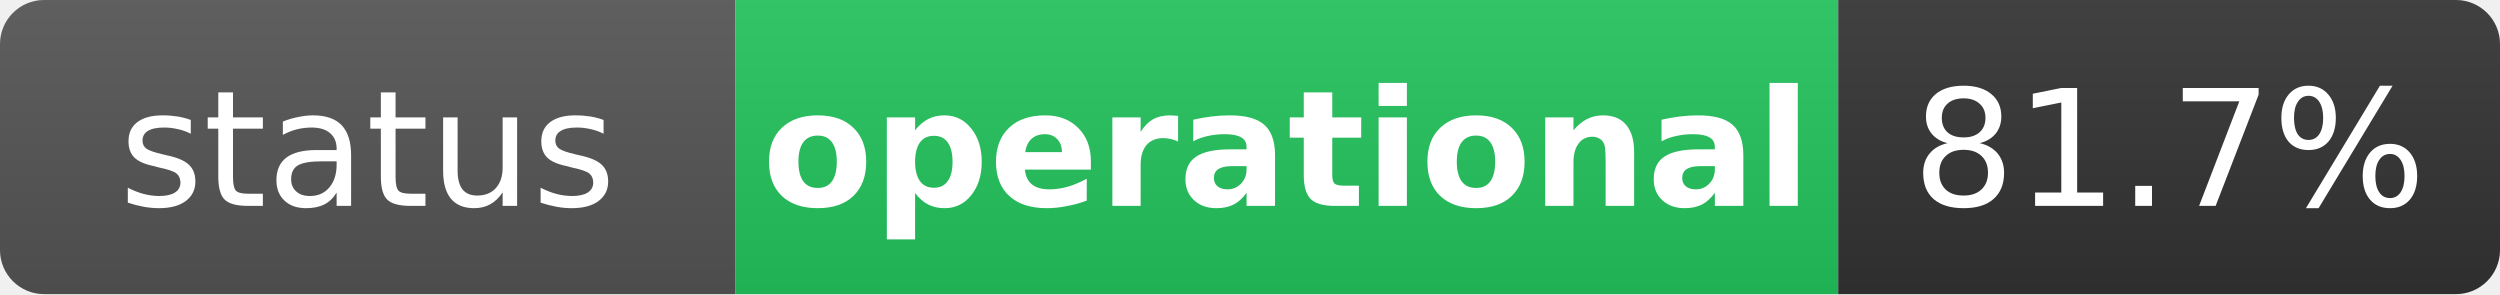
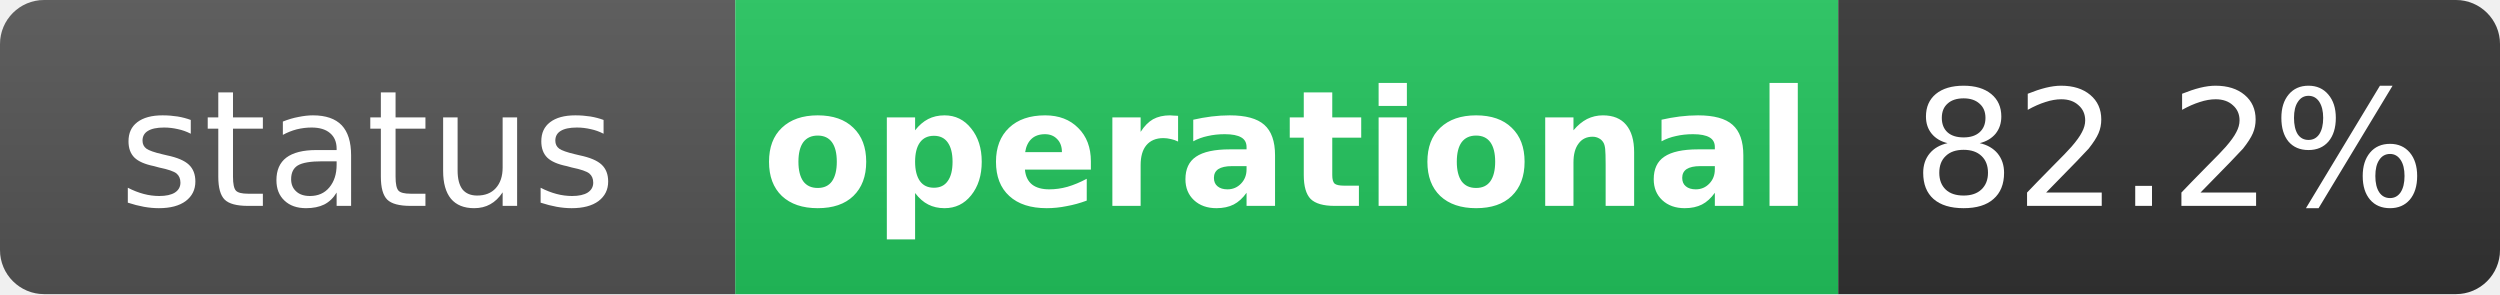
<svg xmlns="http://www.w3.org/2000/svg" width="170" height="20" role="img" aria-label="status: operational">
  <linearGradient id="s" x2="0" y2="100%">
    <stop offset="0" stop-color="#bbb" stop-opacity=".1" />
    <stop offset="1" stop-opacity=".1" />
  </linearGradient>
  <clipPath id="r">
    <rect width="170" height="20" rx="3" fill="#fff" />
  </clipPath>
  <g clip-path="url(#r)">
    <rect width="50" height="20" fill="#555" />
    <rect x="50" width="75" height="20" fill="#22c55e" />
    <rect x="125" width="45" height="20" fill="#333" />
    <rect width="170" height="20" fill="url(#s)" />
  </g>
  <g fill="#fff" text-anchor="middle" font-family="Verdana,Geneva,DejaVu Sans,sans-serif" text-rendering="geometricPrecision" font-size="11">
    <text x="25" y="14" fill="#fff">status</text>
    <text x="87.5" y="14" fill="#fff" font-weight="bold">operational</text>
-     <text x="147.5" y="14" fill="#fff">81.7%</text>
+     <text x="147.5" y="14" fill="#fff">82.2%</text>
  </g>
</svg>
